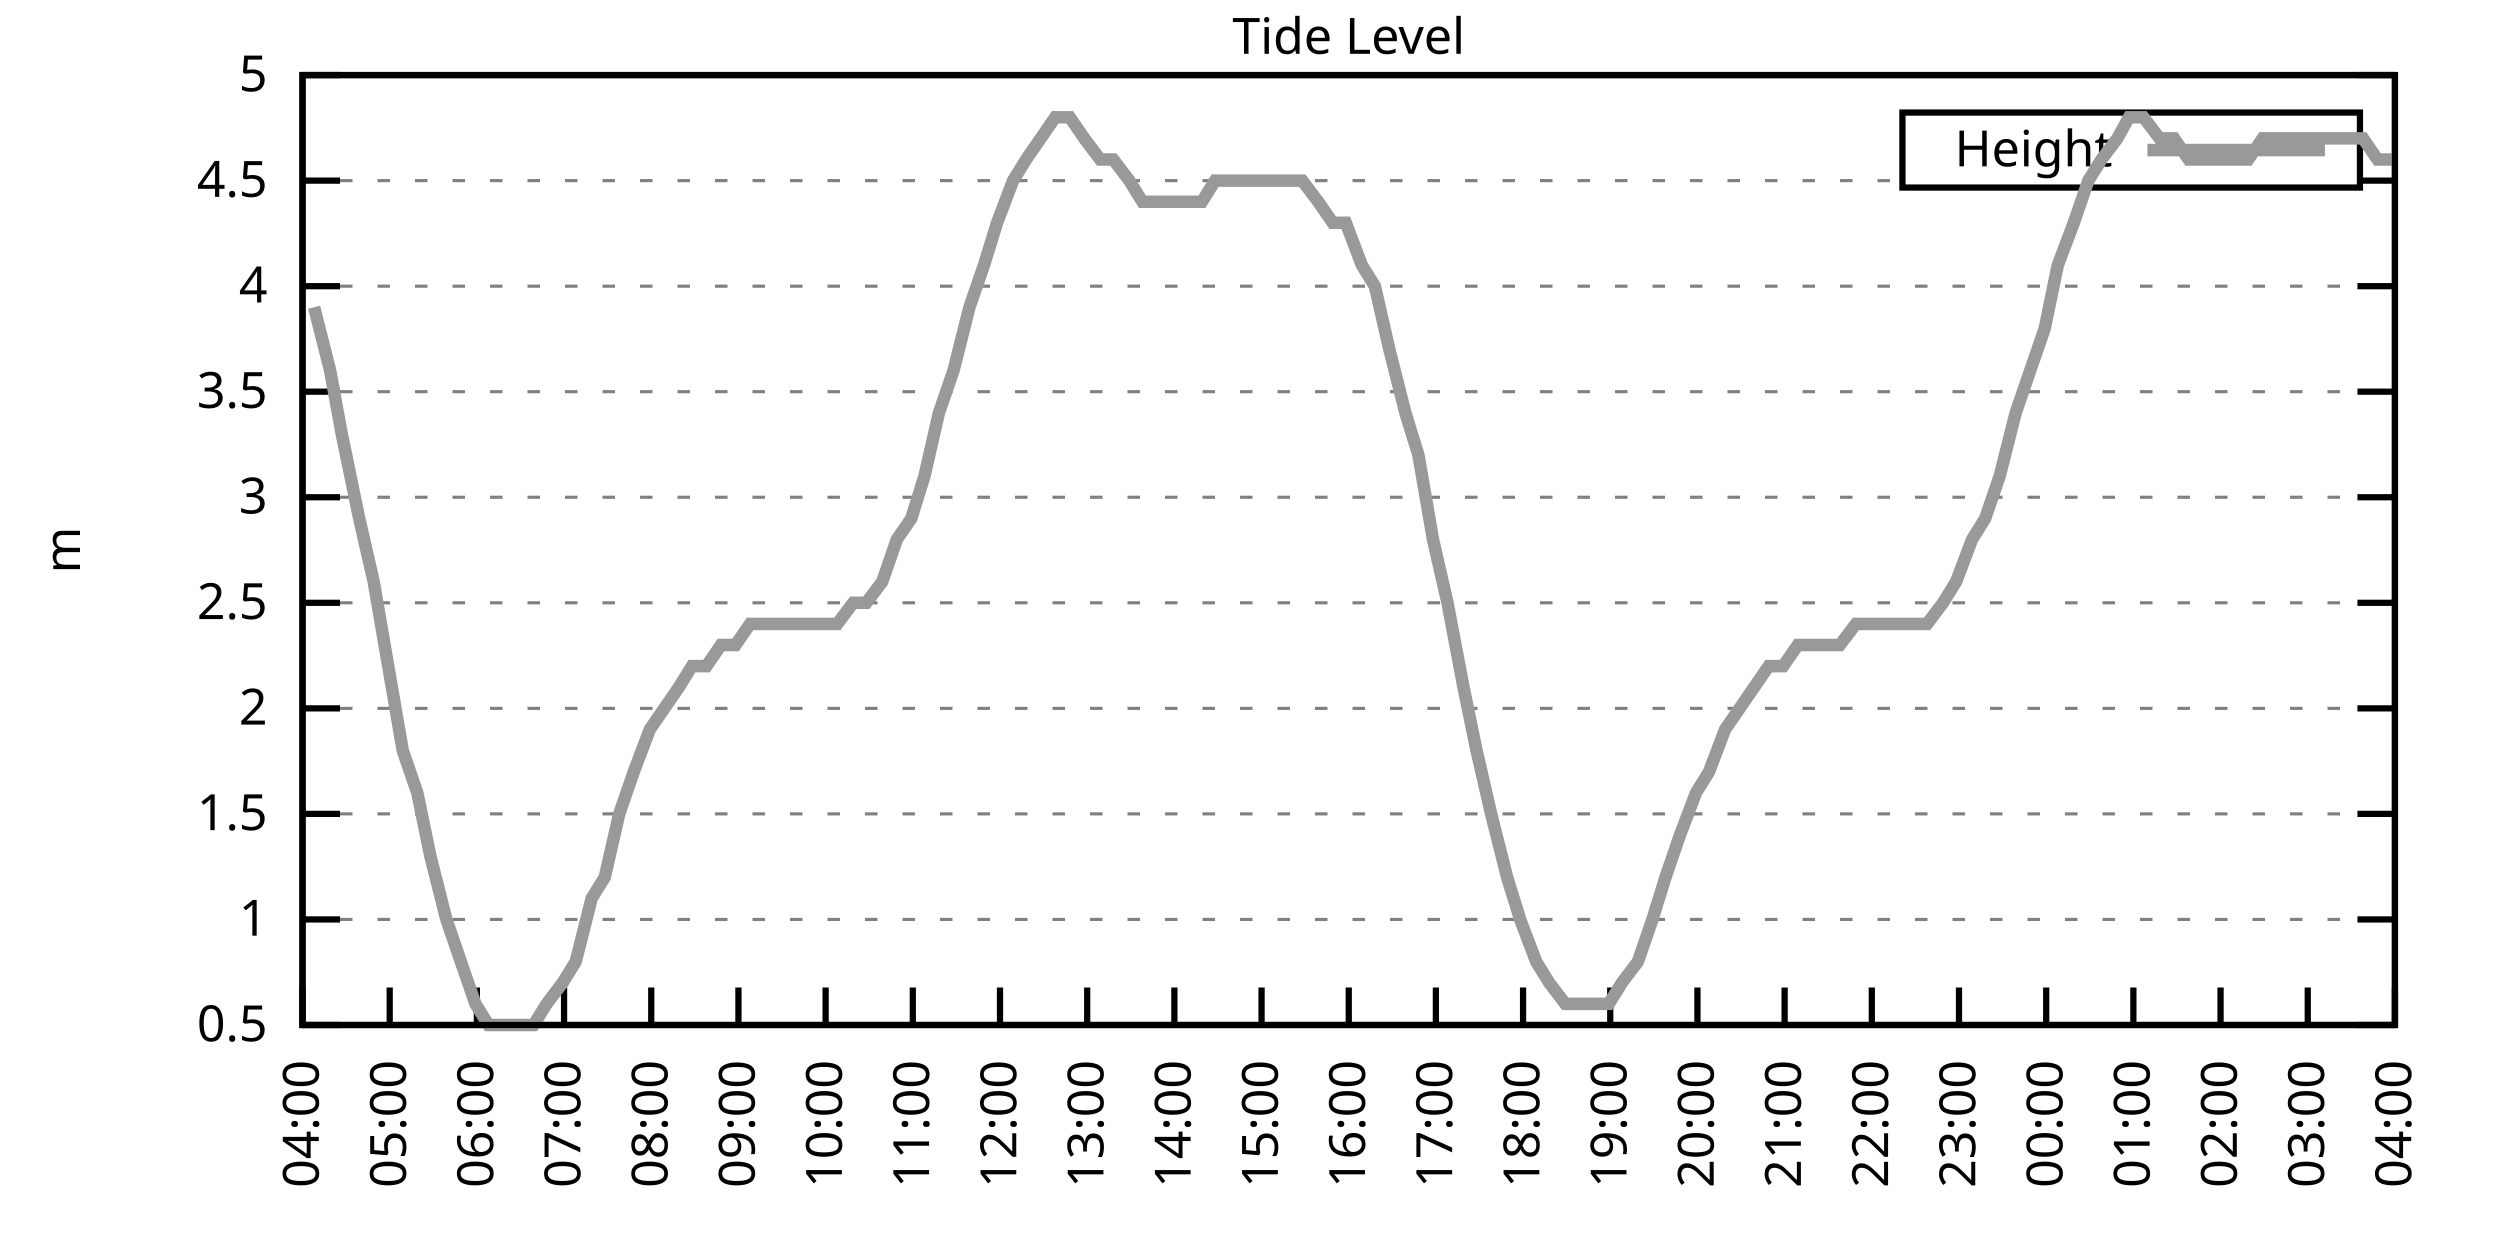
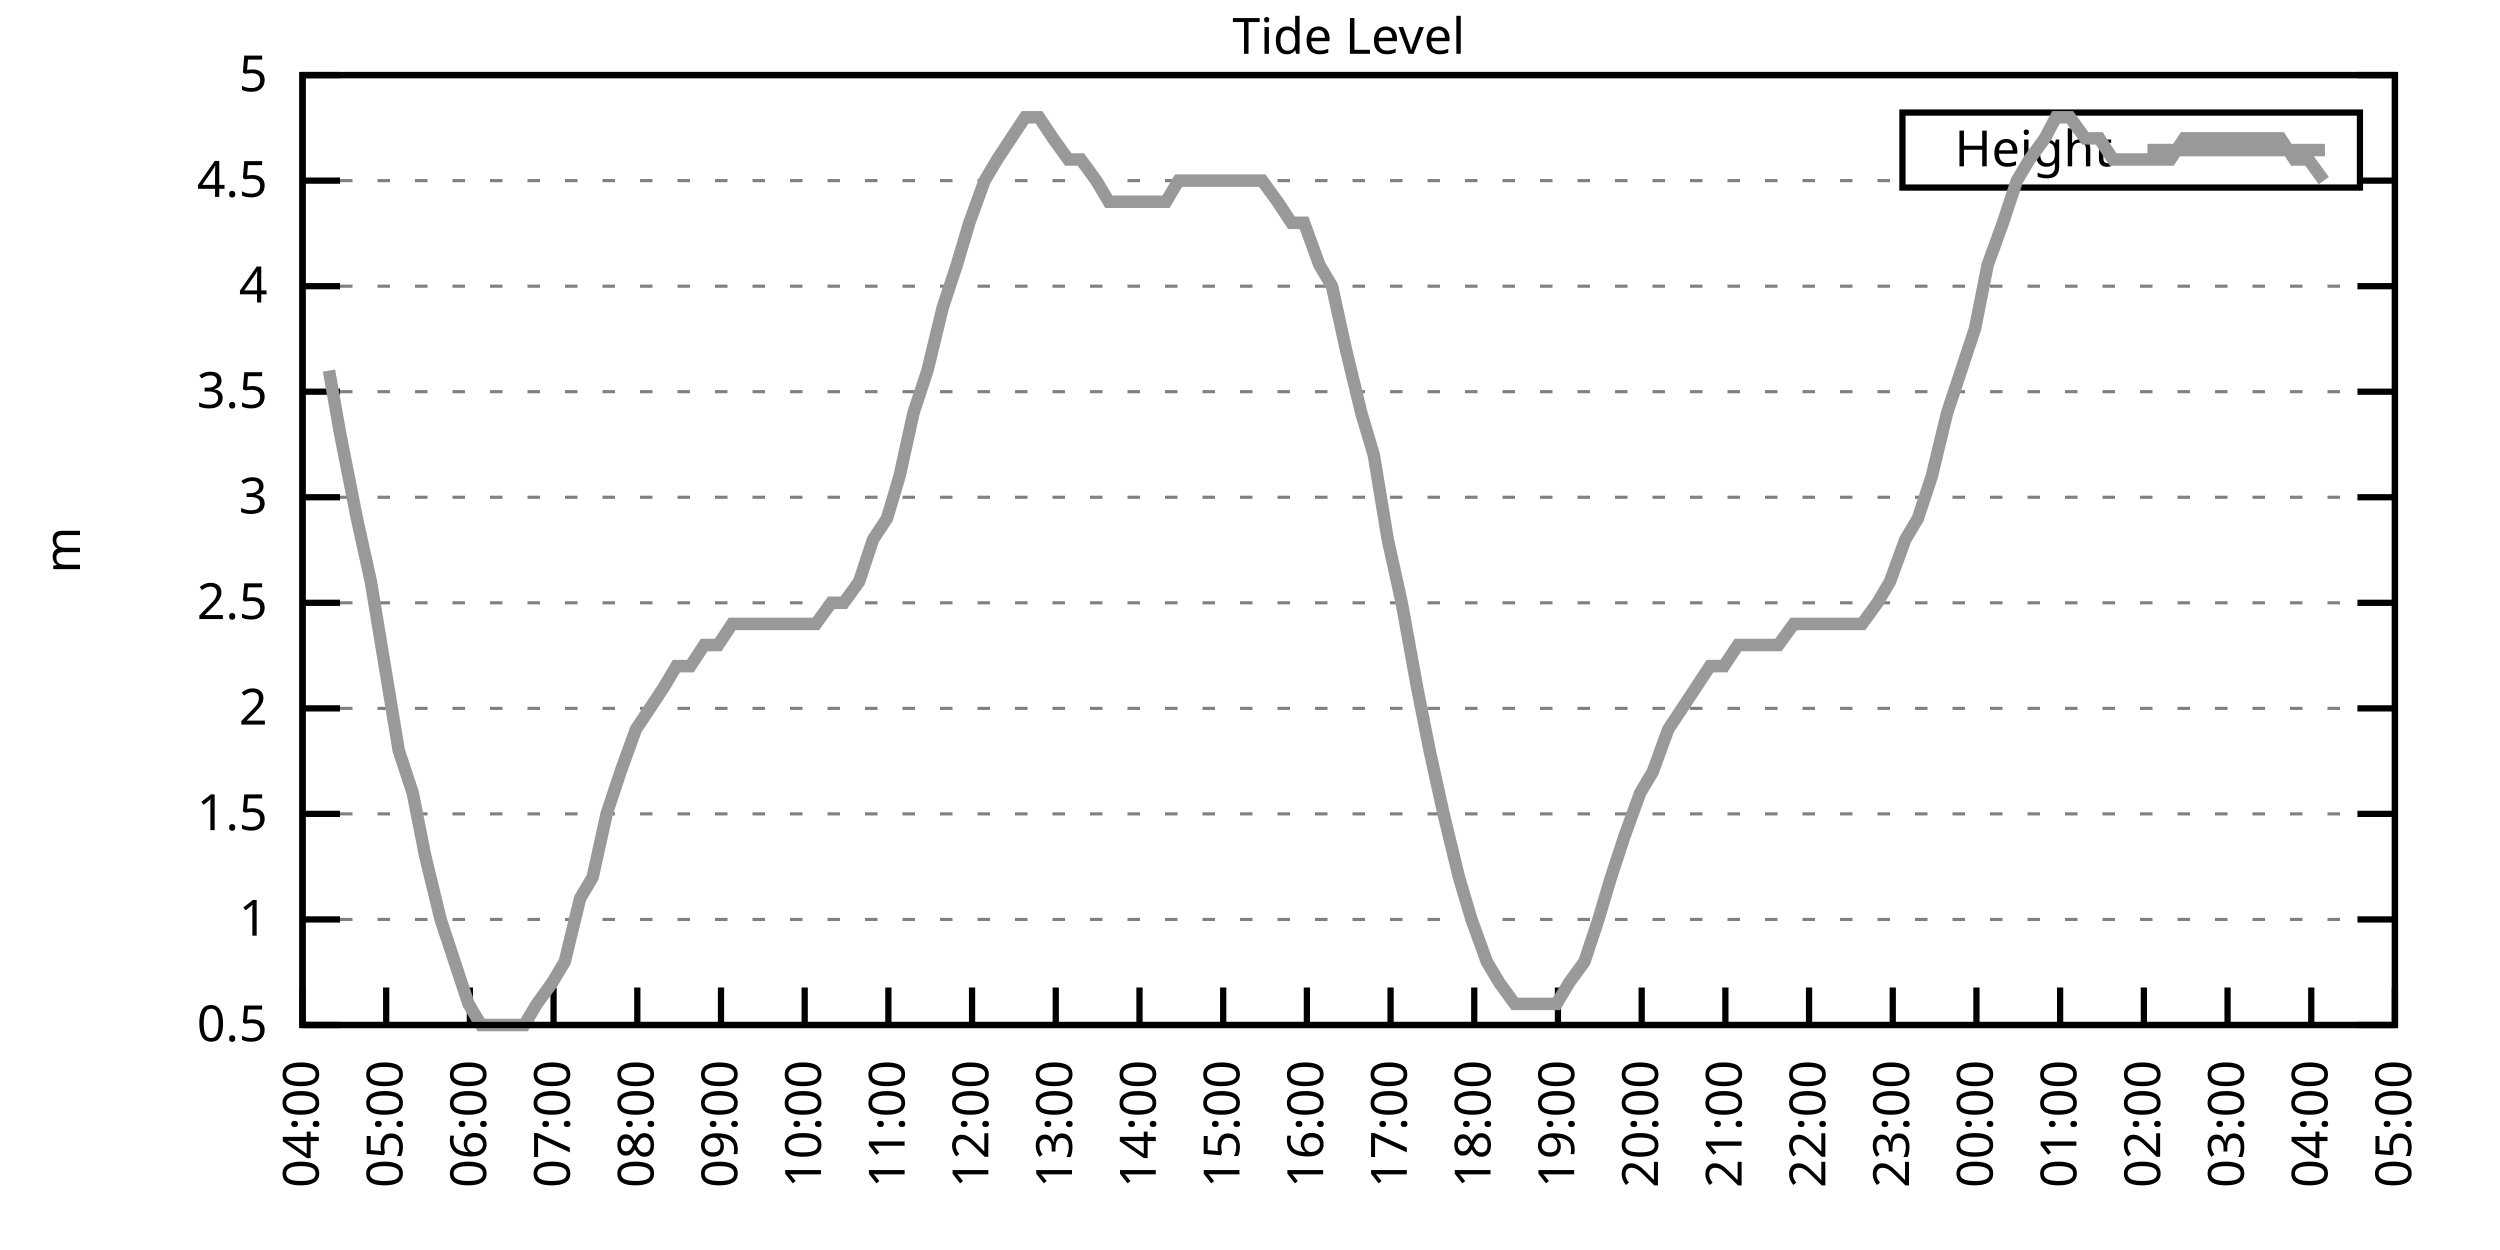
<svg xmlns="http://www.w3.org/2000/svg" xmlns:xlink="http://www.w3.org/1999/xlink" width="400" height="200" viewBox="0 0 400 200">
  <g id="gnuplot_canvas">
    <rect x="0" y="0" width="400" height="200" fill="none" />
    <defs>
      <circle id="gpDot" r="0.5" stroke-width="0.5" stroke="currentColor" />
      <path id="gpPt0" stroke-width="0.333" stroke="currentColor" d="M-1,0 h2 M0,-1 v2" />
      <path id="gpPt1" stroke-width="0.333" stroke="currentColor" d="M-1,-1 L1,1 M1,-1 L-1,1" />
      <path id="gpPt2" stroke-width="0.333" stroke="currentColor" d="M-1,0 L1,0 M0,-1 L0,1 M-1,-1 L1,1 M-1,1 L1,-1" />
      <rect id="gpPt3" stroke-width="0.333" stroke="currentColor" x="-1" y="-1" width="2" height="2" />
      <rect id="gpPt4" stroke-width="0.333" stroke="currentColor" fill="currentColor" x="-1" y="-1" width="2" height="2" />
      <circle id="gpPt5" stroke-width="0.333" stroke="currentColor" cx="0" cy="0" r="1" />
      <use xlink:href="#gpPt5" id="gpPt6" fill="currentColor" stroke="none" />
      <path id="gpPt7" stroke-width="0.333" stroke="currentColor" d="M0,-1.33 L-1.33,0.67 L1.33,0.67 z" />
      <use xlink:href="#gpPt7" id="gpPt8" fill="currentColor" stroke="none" />
      <use xlink:href="#gpPt7" id="gpPt9" stroke="currentColor" transform="rotate(180)" />
      <use xlink:href="#gpPt9" id="gpPt10" fill="currentColor" stroke="none" />
      <use xlink:href="#gpPt3" id="gpPt11" stroke="currentColor" transform="rotate(45)" />
      <use xlink:href="#gpPt11" id="gpPt12" fill="currentColor" stroke="none" />
      <path id="gpPt13" stroke-width="0.333" stroke="currentColor" d="M0,1.330 L1.265,0.411 L0.782,-1.067 L-0.782,-1.076 L-1.265,0.411 z" />
      <use xlink:href="#gpPt13" id="gpPt14" fill="currentColor" stroke="none" />
      <filter id="textbox" filterUnits="objectBoundingBox" x="0" y="0" height="1" width="1">
        <feFlood flood-color="white" flood-opacity="1" result="bgnd" />
        <feComposite in="SourceGraphic" in2="bgnd" operator="atop" />
      </filter>
      <filter id="greybox" filterUnits="objectBoundingBox" x="0" y="0" height="1" width="1">
        <feFlood flood-color="lightgrey" flood-opacity="1" result="grey" />
        <feComposite in="SourceGraphic" in2="grey" operator="atop" />
      </filter>
    </defs>
    <g fill="none" color="white" stroke="currentColor" stroke-width="1.00" stroke-linecap="butt" stroke-linejoin="miter">
</g>
    <g fill="none" color="black" stroke="currentColor" stroke-width="1.00" stroke-linecap="butt" stroke-linejoin="miter">
      <g stroke="none" shape-rendering="crispEdges">
        <polygon fill="rgb(255, 255, 255)" points="48.40,164.00 383.18,164.00 383.18,12.02 48.40,12.02 " />
      </g>
    </g>
    <g fill="none" color="black" stroke="currentColor" stroke-width="1.00" stroke-linecap="butt" stroke-linejoin="miter">
</g>
    <g fill="none" color="black" stroke="black" stroke-width="0.50" stroke-linecap="butt" stroke-linejoin="miter">
</g>
    <g fill="none" color="gray" stroke="currentColor" stroke-width="0.50" stroke-linecap="butt" stroke-linejoin="miter">
      <path stroke="gray" stroke-dasharray="2,4" class="gridline" d="M48.40,164.00 L383.19,164.00  " />
    </g>
    <g fill="none" color="gray" stroke="gray" stroke-width="1.00" stroke-linecap="butt" stroke-linejoin="miter">
</g>
    <g fill="none" color="black" stroke="currentColor" stroke-width="1.00" stroke-linecap="butt" stroke-linejoin="miter">
      <path stroke="black" d="M48.40,164.00 L54.40,164.00 M383.19,164.00 L377.19,164.00  " />
      <g transform="translate(42.80,166.60)" stroke="none" fill="black" font-family="Sans" font-size="8.00" text-anchor="end">
        <text>
          <tspan font-family="Sans"> 0.5</tspan>
        </text>
      </g>
    </g>
    <g fill="none" color="black" stroke="currentColor" stroke-width="1.00" stroke-linecap="butt" stroke-linejoin="miter">
</g>
    <g fill="none" color="black" stroke="black" stroke-width="0.50" stroke-linecap="butt" stroke-linejoin="miter">
</g>
    <g fill="none" color="gray" stroke="currentColor" stroke-width="0.50" stroke-linecap="butt" stroke-linejoin="miter">
      <path stroke="gray" stroke-dasharray="2,4" class="gridline" d="M48.40,147.11 L383.19,147.11  " />
    </g>
    <g fill="none" color="gray" stroke="gray" stroke-width="1.00" stroke-linecap="butt" stroke-linejoin="miter">
</g>
    <g fill="none" color="black" stroke="currentColor" stroke-width="1.00" stroke-linecap="butt" stroke-linejoin="miter">
      <path stroke="black" d="M48.40,147.11 L54.40,147.11 M383.19,147.11 L377.19,147.11  " />
      <g transform="translate(42.80,149.71)" stroke="none" fill="black" font-family="Sans" font-size="8.00" text-anchor="end">
        <text>
          <tspan font-family="Sans"> 1</tspan>
        </text>
      </g>
    </g>
    <g fill="none" color="black" stroke="currentColor" stroke-width="1.00" stroke-linecap="butt" stroke-linejoin="miter">
</g>
    <g fill="none" color="black" stroke="black" stroke-width="0.50" stroke-linecap="butt" stroke-linejoin="miter">
</g>
    <g fill="none" color="gray" stroke="currentColor" stroke-width="0.50" stroke-linecap="butt" stroke-linejoin="miter">
      <path stroke="gray" stroke-dasharray="2,4" class="gridline" d="M48.40,130.22 L383.19,130.22  " />
    </g>
    <g fill="none" color="gray" stroke="gray" stroke-width="1.00" stroke-linecap="butt" stroke-linejoin="miter">
</g>
    <g fill="none" color="black" stroke="currentColor" stroke-width="1.00" stroke-linecap="butt" stroke-linejoin="miter">
      <path stroke="black" d="M48.40,130.22 L54.40,130.22 M383.19,130.22 L377.19,130.22  " />
      <g transform="translate(42.80,132.82)" stroke="none" fill="black" font-family="Sans" font-size="8.00" text-anchor="end">
        <text>
          <tspan font-family="Sans"> 1.5</tspan>
        </text>
      </g>
    </g>
    <g fill="none" color="black" stroke="currentColor" stroke-width="1.00" stroke-linecap="butt" stroke-linejoin="miter">
</g>
    <g fill="none" color="black" stroke="black" stroke-width="0.50" stroke-linecap="butt" stroke-linejoin="miter">
</g>
    <g fill="none" color="gray" stroke="currentColor" stroke-width="0.50" stroke-linecap="butt" stroke-linejoin="miter">
      <path stroke="gray" stroke-dasharray="2,4" class="gridline" d="M48.40,113.34 L383.19,113.34  " />
    </g>
    <g fill="none" color="gray" stroke="gray" stroke-width="1.00" stroke-linecap="butt" stroke-linejoin="miter">
</g>
    <g fill="none" color="black" stroke="currentColor" stroke-width="1.00" stroke-linecap="butt" stroke-linejoin="miter">
      <path stroke="black" d="M48.40,113.34 L54.40,113.34 M383.19,113.34 L377.19,113.34  " />
      <g transform="translate(42.80,115.94)" stroke="none" fill="black" font-family="Sans" font-size="8.00" text-anchor="end">
        <text>
          <tspan font-family="Sans"> 2</tspan>
        </text>
      </g>
    </g>
    <g fill="none" color="black" stroke="currentColor" stroke-width="1.00" stroke-linecap="butt" stroke-linejoin="miter">
</g>
    <g fill="none" color="black" stroke="black" stroke-width="0.50" stroke-linecap="butt" stroke-linejoin="miter">
</g>
    <g fill="none" color="gray" stroke="currentColor" stroke-width="0.50" stroke-linecap="butt" stroke-linejoin="miter">
      <path stroke="gray" stroke-dasharray="2,4" class="gridline" d="M48.40,96.45 L383.19,96.45  " />
    </g>
    <g fill="none" color="gray" stroke="gray" stroke-width="1.00" stroke-linecap="butt" stroke-linejoin="miter">
</g>
    <g fill="none" color="black" stroke="currentColor" stroke-width="1.00" stroke-linecap="butt" stroke-linejoin="miter">
      <path stroke="black" d="M48.40,96.45 L54.40,96.45 M383.19,96.45 L377.19,96.45  " />
      <g transform="translate(42.80,99.05)" stroke="none" fill="black" font-family="Sans" font-size="8.00" text-anchor="end">
        <text>
          <tspan font-family="Sans"> 2.5</tspan>
        </text>
      </g>
    </g>
    <g fill="none" color="black" stroke="currentColor" stroke-width="1.00" stroke-linecap="butt" stroke-linejoin="miter">
</g>
    <g fill="none" color="black" stroke="black" stroke-width="0.50" stroke-linecap="butt" stroke-linejoin="miter">
</g>
    <g fill="none" color="gray" stroke="currentColor" stroke-width="0.50" stroke-linecap="butt" stroke-linejoin="miter">
      <path stroke="gray" stroke-dasharray="2,4" class="gridline" d="M48.40,79.56 L383.19,79.56  " />
    </g>
    <g fill="none" color="gray" stroke="gray" stroke-width="1.00" stroke-linecap="butt" stroke-linejoin="miter">
</g>
    <g fill="none" color="black" stroke="currentColor" stroke-width="1.00" stroke-linecap="butt" stroke-linejoin="miter">
      <path stroke="black" d="M48.40,79.56 L54.40,79.56 M383.19,79.56 L377.19,79.56  " />
      <g transform="translate(42.80,82.16)" stroke="none" fill="black" font-family="Sans" font-size="8.00" text-anchor="end">
        <text>
          <tspan font-family="Sans"> 3</tspan>
        </text>
      </g>
    </g>
    <g fill="none" color="black" stroke="currentColor" stroke-width="1.00" stroke-linecap="butt" stroke-linejoin="miter">
</g>
    <g fill="none" color="black" stroke="black" stroke-width="0.50" stroke-linecap="butt" stroke-linejoin="miter">
</g>
    <g fill="none" color="gray" stroke="currentColor" stroke-width="0.50" stroke-linecap="butt" stroke-linejoin="miter">
      <path stroke="gray" stroke-dasharray="2,4" class="gridline" d="M48.40,62.67 L383.19,62.67  " />
    </g>
    <g fill="none" color="gray" stroke="gray" stroke-width="1.00" stroke-linecap="butt" stroke-linejoin="miter">
</g>
    <g fill="none" color="black" stroke="currentColor" stroke-width="1.00" stroke-linecap="butt" stroke-linejoin="miter">
      <path stroke="black" d="M48.40,62.67 L54.40,62.67 M383.19,62.67 L377.19,62.67  " />
      <g transform="translate(42.80,65.27)" stroke="none" fill="black" font-family="Sans" font-size="8.00" text-anchor="end">
        <text>
          <tspan font-family="Sans"> 3.5</tspan>
        </text>
      </g>
    </g>
    <g fill="none" color="black" stroke="currentColor" stroke-width="1.00" stroke-linecap="butt" stroke-linejoin="miter">
</g>
    <g fill="none" color="black" stroke="black" stroke-width="0.50" stroke-linecap="butt" stroke-linejoin="miter">
</g>
    <g fill="none" color="gray" stroke="currentColor" stroke-width="0.50" stroke-linecap="butt" stroke-linejoin="miter">
      <path stroke="gray" stroke-dasharray="2,4" class="gridline" d="M48.40,45.79 L383.19,45.79  " />
    </g>
    <g fill="none" color="gray" stroke="gray" stroke-width="1.00" stroke-linecap="butt" stroke-linejoin="miter">
</g>
    <g fill="none" color="black" stroke="currentColor" stroke-width="1.00" stroke-linecap="butt" stroke-linejoin="miter">
      <path stroke="black" d="M48.40,45.79 L54.40,45.79 M383.19,45.79 L377.19,45.79  " />
      <g transform="translate(42.80,48.39)" stroke="none" fill="black" font-family="Sans" font-size="8.00" text-anchor="end">
        <text>
          <tspan font-family="Sans"> 4</tspan>
        </text>
      </g>
    </g>
    <g fill="none" color="black" stroke="currentColor" stroke-width="1.00" stroke-linecap="butt" stroke-linejoin="miter">
</g>
    <g fill="none" color="black" stroke="black" stroke-width="0.50" stroke-linecap="butt" stroke-linejoin="miter">
</g>
    <g fill="none" color="gray" stroke="currentColor" stroke-width="0.50" stroke-linecap="butt" stroke-linejoin="miter">
      <path stroke="gray" stroke-dasharray="2,4" class="gridline" d="M48.40,28.90 L304.39,28.90 M377.59,28.90 L383.19,28.90  " />
    </g>
    <g fill="none" color="gray" stroke="gray" stroke-width="1.00" stroke-linecap="butt" stroke-linejoin="miter">
</g>
    <g fill="none" color="black" stroke="currentColor" stroke-width="1.00" stroke-linecap="butt" stroke-linejoin="miter">
      <path stroke="black" d="M48.40,28.90 L54.40,28.90 M383.19,28.90 L377.19,28.90  " />
      <g transform="translate(42.80,31.50)" stroke="none" fill="black" font-family="Sans" font-size="8.00" text-anchor="end">
        <text>
          <tspan font-family="Sans"> 4.5</tspan>
        </text>
      </g>
    </g>
    <g fill="none" color="black" stroke="currentColor" stroke-width="1.00" stroke-linecap="butt" stroke-linejoin="miter">
</g>
    <g fill="none" color="black" stroke="black" stroke-width="0.50" stroke-linecap="butt" stroke-linejoin="miter">
</g>
    <g fill="none" color="gray" stroke="currentColor" stroke-width="0.50" stroke-linecap="butt" stroke-linejoin="miter">
      <path stroke="gray" stroke-dasharray="2,4" class="gridline" d="M48.40,12.01 L383.19,12.01  " />
    </g>
    <g fill="none" color="gray" stroke="gray" stroke-width="1.00" stroke-linecap="butt" stroke-linejoin="miter">
</g>
    <g fill="none" color="black" stroke="currentColor" stroke-width="1.00" stroke-linecap="butt" stroke-linejoin="miter">
      <path stroke="black" d="M48.40,12.01 L54.40,12.01 M383.19,12.01 L377.19,12.01  " />
      <g transform="translate(42.80,14.61)" stroke="none" fill="black" font-family="Sans" font-size="8.00" text-anchor="end">
        <text>
          <tspan font-family="Sans"> 5</tspan>
        </text>
      </g>
    </g>
    <g fill="none" color="black" stroke="currentColor" stroke-width="1.00" stroke-linecap="butt" stroke-linejoin="miter">
      <path stroke="black" d="M48.40,164.00 L48.40,158.00  " />
      <g transform="translate(51.00,169.60) rotate(270.00)" stroke="none" fill="black" font-family="Sans" font-size="8.00" text-anchor="end">
        <text>
          <tspan font-family="Sans">04:00</tspan>
        </text>
      </g>
    </g>
    <g fill="none" color="black" stroke="currentColor" stroke-width="1.00" stroke-linecap="butt" stroke-linejoin="miter">
-       <path stroke="black" d="M62.35,164.00 L62.35,158.00  " />
-       <g transform="translate(64.95,169.60) rotate(270.00)" stroke="none" fill="black" font-family="Sans" font-size="8.00" text-anchor="end">
+       <path stroke="black" d="M61.79,164.00 L61.79,158.00  " />
+       <g transform="translate(64.39,169.60) rotate(270.00)" stroke="none" fill="black" font-family="Sans" font-size="8.00" text-anchor="end">
        <text>
          <tspan font-family="Sans">05:00</tspan>
        </text>
      </g>
    </g>
    <g fill="none" color="black" stroke="currentColor" stroke-width="1.00" stroke-linecap="butt" stroke-linejoin="miter">
-       <path stroke="black" d="M76.30,164.00 L76.30,158.00  " />
-       <g transform="translate(78.90,169.60) rotate(270.00)" stroke="none" fill="black" font-family="Sans" font-size="8.00" text-anchor="end">
+       <path stroke="black" d="M75.18,164.00 L75.18,158.00  " />
+       <g transform="translate(77.78,169.60) rotate(270.00)" stroke="none" fill="black" font-family="Sans" font-size="8.00" text-anchor="end">
        <text>
          <tspan font-family="Sans">06:00</tspan>
        </text>
      </g>
    </g>
    <g fill="none" color="black" stroke="currentColor" stroke-width="1.00" stroke-linecap="butt" stroke-linejoin="miter">
-       <path stroke="black" d="M90.25,164.00 L90.25,158.00  " />
-       <g transform="translate(92.85,169.60) rotate(270.00)" stroke="none" fill="black" font-family="Sans" font-size="8.00" text-anchor="end">
+       <path stroke="black" d="M88.57,164.00 L88.57,158.00  " />
+       <g transform="translate(91.17,169.60) rotate(270.00)" stroke="none" fill="black" font-family="Sans" font-size="8.00" text-anchor="end">
        <text>
          <tspan font-family="Sans">07:00</tspan>
        </text>
      </g>
    </g>
    <g fill="none" color="black" stroke="currentColor" stroke-width="1.00" stroke-linecap="butt" stroke-linejoin="miter">
-       <path stroke="black" d="M104.20,164.00 L104.20,158.00  " />
-       <g transform="translate(106.80,169.60) rotate(270.00)" stroke="none" fill="black" font-family="Sans" font-size="8.00" text-anchor="end">
+       <path stroke="black" d="M101.97,164.00 L101.97,158.00  " />
+       <g transform="translate(104.57,169.60) rotate(270.00)" stroke="none" fill="black" font-family="Sans" font-size="8.00" text-anchor="end">
        <text>
          <tspan font-family="Sans">08:00</tspan>
        </text>
      </g>
    </g>
    <g fill="none" color="black" stroke="currentColor" stroke-width="1.00" stroke-linecap="butt" stroke-linejoin="miter">
-       <path stroke="black" d="M118.15,164.00 L118.15,158.00  " />
-       <g transform="translate(120.75,169.60) rotate(270.00)" stroke="none" fill="black" font-family="Sans" font-size="8.00" text-anchor="end">
+       <path stroke="black" d="M115.36,164.00 L115.36,158.00  " />
+       <g transform="translate(117.96,169.60) rotate(270.00)" stroke="none" fill="black" font-family="Sans" font-size="8.00" text-anchor="end">
        <text>
          <tspan font-family="Sans">09:00</tspan>
        </text>
      </g>
    </g>
    <g fill="none" color="black" stroke="currentColor" stroke-width="1.00" stroke-linecap="butt" stroke-linejoin="miter">
-       <path stroke="black" d="M132.10,164.00 L132.10,158.00  " />
-       <g transform="translate(134.70,169.60) rotate(270.00)" stroke="none" fill="black" font-family="Sans" font-size="8.00" text-anchor="end">
+       <path stroke="black" d="M128.75,164.00 L128.75,158.00  " />
+       <g transform="translate(131.35,169.60) rotate(270.00)" stroke="none" fill="black" font-family="Sans" font-size="8.00" text-anchor="end">
        <text>
          <tspan font-family="Sans">10:00</tspan>
        </text>
      </g>
    </g>
    <g fill="none" color="black" stroke="currentColor" stroke-width="1.00" stroke-linecap="butt" stroke-linejoin="miter">
-       <path stroke="black" d="M146.05,164.00 L146.05,158.00  " />
-       <g transform="translate(148.65,169.60) rotate(270.00)" stroke="none" fill="black" font-family="Sans" font-size="8.00" text-anchor="end">
+       <path stroke="black" d="M142.14,164.00 L142.14,158.00  " />
+       <g transform="translate(144.74,169.60) rotate(270.00)" stroke="none" fill="black" font-family="Sans" font-size="8.00" text-anchor="end">
        <text>
          <tspan font-family="Sans">11:00</tspan>
        </text>
      </g>
    </g>
    <g fill="none" color="black" stroke="currentColor" stroke-width="1.00" stroke-linecap="butt" stroke-linejoin="miter">
-       <path stroke="black" d="M160.00,164.00 L160.00,158.00  " />
-       <g transform="translate(162.60,169.60) rotate(270.00)" stroke="none" fill="black" font-family="Sans" font-size="8.00" text-anchor="end">
+       <path stroke="black" d="M155.53,164.00 L155.53,158.00  " />
+       <g transform="translate(158.13,169.60) rotate(270.00)" stroke="none" fill="black" font-family="Sans" font-size="8.00" text-anchor="end">
        <text>
          <tspan font-family="Sans">12:00</tspan>
        </text>
      </g>
    </g>
    <g fill="none" color="black" stroke="currentColor" stroke-width="1.00" stroke-linecap="butt" stroke-linejoin="miter">
-       <path stroke="black" d="M173.95,164.00 L173.95,158.00  " />
-       <g transform="translate(176.55,169.60) rotate(270.00)" stroke="none" fill="black" font-family="Sans" font-size="8.00" text-anchor="end">
+       <path stroke="black" d="M168.92,164.00 L168.92,158.00  " />
+       <g transform="translate(171.52,169.60) rotate(270.00)" stroke="none" fill="black" font-family="Sans" font-size="8.00" text-anchor="end">
        <text>
          <tspan font-family="Sans">13:00</tspan>
        </text>
      </g>
    </g>
    <g fill="none" color="black" stroke="currentColor" stroke-width="1.00" stroke-linecap="butt" stroke-linejoin="miter">
-       <path stroke="black" d="M187.90,164.00 L187.90,158.00  " />
-       <g transform="translate(190.50,169.60) rotate(270.00)" stroke="none" fill="black" font-family="Sans" font-size="8.00" text-anchor="end">
+       <path stroke="black" d="M182.32,164.00 L182.32,158.00  " />
+       <g transform="translate(184.92,169.60) rotate(270.00)" stroke="none" fill="black" font-family="Sans" font-size="8.00" text-anchor="end">
        <text>
          <tspan font-family="Sans">14:00</tspan>
        </text>
      </g>
    </g>
    <g fill="none" color="black" stroke="currentColor" stroke-width="1.00" stroke-linecap="butt" stroke-linejoin="miter">
-       <path stroke="black" d="M201.85,164.00 L201.85,158.00  " />
-       <g transform="translate(204.45,169.60) rotate(270.00)" stroke="none" fill="black" font-family="Sans" font-size="8.00" text-anchor="end">
+       <path stroke="black" d="M195.71,164.00 L195.71,158.00  " />
+       <g transform="translate(198.31,169.60) rotate(270.00)" stroke="none" fill="black" font-family="Sans" font-size="8.00" text-anchor="end">
        <text>
          <tspan font-family="Sans">15:00</tspan>
        </text>
      </g>
    </g>
    <g fill="none" color="black" stroke="currentColor" stroke-width="1.00" stroke-linecap="butt" stroke-linejoin="miter">
-       <path stroke="black" d="M215.80,164.00 L215.80,158.00  " />
-       <g transform="translate(218.40,169.60) rotate(270.00)" stroke="none" fill="black" font-family="Sans" font-size="8.00" text-anchor="end">
+       <path stroke="black" d="M209.10,164.00 L209.10,158.00  " />
+       <g transform="translate(211.70,169.60) rotate(270.00)" stroke="none" fill="black" font-family="Sans" font-size="8.00" text-anchor="end">
        <text>
          <tspan font-family="Sans">16:00</tspan>
        </text>
      </g>
    </g>
    <g fill="none" color="black" stroke="currentColor" stroke-width="1.00" stroke-linecap="butt" stroke-linejoin="miter">
-       <path stroke="black" d="M229.74,164.00 L229.74,158.00  " />
-       <g transform="translate(232.34,169.60) rotate(270.00)" stroke="none" fill="black" font-family="Sans" font-size="8.00" text-anchor="end">
+       <path stroke="black" d="M222.49,164.00 L222.49,158.00  " />
+       <g transform="translate(225.09,169.60) rotate(270.00)" stroke="none" fill="black" font-family="Sans" font-size="8.00" text-anchor="end">
        <text>
          <tspan font-family="Sans">17:00</tspan>
        </text>
      </g>
    </g>
    <g fill="none" color="black" stroke="currentColor" stroke-width="1.00" stroke-linecap="butt" stroke-linejoin="miter">
-       <path stroke="black" d="M243.69,164.00 L243.69,158.00  " />
-       <g transform="translate(246.29,169.60) rotate(270.00)" stroke="none" fill="black" font-family="Sans" font-size="8.00" text-anchor="end">
+       <path stroke="black" d="M235.88,164.00 L235.88,158.00  " />
+       <g transform="translate(238.48,169.60) rotate(270.00)" stroke="none" fill="black" font-family="Sans" font-size="8.00" text-anchor="end">
        <text>
          <tspan font-family="Sans">18:00</tspan>
        </text>
      </g>
    </g>
    <g fill="none" color="black" stroke="currentColor" stroke-width="1.00" stroke-linecap="butt" stroke-linejoin="miter">
-       <path stroke="black" d="M257.64,164.00 L257.64,158.00  " />
-       <g transform="translate(260.24,169.60) rotate(270.00)" stroke="none" fill="black" font-family="Sans" font-size="8.00" text-anchor="end">
+       <path stroke="black" d="M249.27,164.00 L249.27,158.00  " />
+       <g transform="translate(251.87,169.60) rotate(270.00)" stroke="none" fill="black" font-family="Sans" font-size="8.00" text-anchor="end">
        <text>
          <tspan font-family="Sans">19:00</tspan>
        </text>
      </g>
    </g>
    <g fill="none" color="black" stroke="currentColor" stroke-width="1.00" stroke-linecap="butt" stroke-linejoin="miter">
-       <path stroke="black" d="M271.59,164.00 L271.59,158.00  " />
-       <g transform="translate(274.19,169.60) rotate(270.00)" stroke="none" fill="black" font-family="Sans" font-size="8.00" text-anchor="end">
+       <path stroke="black" d="M262.67,164.00 L262.67,158.00  " />
+       <g transform="translate(265.27,169.60) rotate(270.00)" stroke="none" fill="black" font-family="Sans" font-size="8.00" text-anchor="end">
        <text>
          <tspan font-family="Sans">20:00</tspan>
        </text>
      </g>
    </g>
    <g fill="none" color="black" stroke="currentColor" stroke-width="1.00" stroke-linecap="butt" stroke-linejoin="miter">
-       <path stroke="black" d="M285.54,164.00 L285.54,158.00  " />
-       <g transform="translate(288.14,169.60) rotate(270.00)" stroke="none" fill="black" font-family="Sans" font-size="8.00" text-anchor="end">
+       <path stroke="black" d="M276.06,164.00 L276.06,158.00  " />
+       <g transform="translate(278.66,169.60) rotate(270.00)" stroke="none" fill="black" font-family="Sans" font-size="8.00" text-anchor="end">
        <text>
          <tspan font-family="Sans">21:00</tspan>
        </text>
      </g>
    </g>
    <g fill="none" color="black" stroke="currentColor" stroke-width="1.00" stroke-linecap="butt" stroke-linejoin="miter">
-       <path stroke="black" d="M299.49,164.00 L299.49,158.00  " />
-       <g transform="translate(302.09,169.60) rotate(270.00)" stroke="none" fill="black" font-family="Sans" font-size="8.00" text-anchor="end">
+       <path stroke="black" d="M289.45,164.00 L289.45,158.00  " />
+       <g transform="translate(292.05,169.60) rotate(270.00)" stroke="none" fill="black" font-family="Sans" font-size="8.00" text-anchor="end">
        <text>
          <tspan font-family="Sans">22:00</tspan>
        </text>
      </g>
    </g>
    <g fill="none" color="black" stroke="currentColor" stroke-width="1.00" stroke-linecap="butt" stroke-linejoin="miter">
-       <path stroke="black" d="M313.44,164.00 L313.44,158.00  " />
-       <g transform="translate(316.04,169.60) rotate(270.00)" stroke="none" fill="black" font-family="Sans" font-size="8.00" text-anchor="end">
+       <path stroke="black" d="M302.84,164.00 L302.84,158.00  " />
+       <g transform="translate(305.44,169.60) rotate(270.00)" stroke="none" fill="black" font-family="Sans" font-size="8.00" text-anchor="end">
        <text>
          <tspan font-family="Sans">23:00</tspan>
        </text>
      </g>
    </g>
    <g fill="none" color="black" stroke="currentColor" stroke-width="1.00" stroke-linecap="butt" stroke-linejoin="miter">
-       <path stroke="black" d="M327.39,164.00 L327.39,158.00  " />
-       <g transform="translate(329.99,169.60) rotate(270.00)" stroke="none" fill="black" font-family="Sans" font-size="8.00" text-anchor="end">
+       <path stroke="black" d="M316.23,164.00 L316.23,158.00  " />
+       <g transform="translate(318.83,169.60) rotate(270.00)" stroke="none" fill="black" font-family="Sans" font-size="8.00" text-anchor="end">
        <text>
          <tspan font-family="Sans">00:00</tspan>
        </text>
      </g>
    </g>
    <g fill="none" color="black" stroke="currentColor" stroke-width="1.00" stroke-linecap="butt" stroke-linejoin="miter">
-       <path stroke="black" d="M341.34,164.00 L341.34,158.00  " />
-       <g transform="translate(343.94,169.60) rotate(270.00)" stroke="none" fill="black" font-family="Sans" font-size="8.00" text-anchor="end">
+       <path stroke="black" d="M329.62,164.00 L329.62,158.00  " />
+       <g transform="translate(332.22,169.60) rotate(270.00)" stroke="none" fill="black" font-family="Sans" font-size="8.00" text-anchor="end">
        <text>
          <tspan font-family="Sans">01:00</tspan>
        </text>
      </g>
    </g>
    <g fill="none" color="black" stroke="currentColor" stroke-width="1.00" stroke-linecap="butt" stroke-linejoin="miter">
-       <path stroke="black" d="M355.29,164.00 L355.29,158.00  " />
-       <g transform="translate(357.89,169.60) rotate(270.00)" stroke="none" fill="black" font-family="Sans" font-size="8.00" text-anchor="end">
+       <path stroke="black" d="M343.02,164.00 L343.02,158.00  " />
+       <g transform="translate(345.62,169.60) rotate(270.00)" stroke="none" fill="black" font-family="Sans" font-size="8.00" text-anchor="end">
        <text>
          <tspan font-family="Sans">02:00</tspan>
        </text>
      </g>
    </g>
    <g fill="none" color="black" stroke="currentColor" stroke-width="1.00" stroke-linecap="butt" stroke-linejoin="miter">
-       <path stroke="black" d="M369.24,164.00 L369.24,158.00  " />
-       <g transform="translate(371.84,169.60) rotate(270.00)" stroke="none" fill="black" font-family="Sans" font-size="8.00" text-anchor="end">
+       <path stroke="black" d="M356.41,164.00 L356.41,158.00  " />
+       <g transform="translate(359.01,169.60) rotate(270.00)" stroke="none" fill="black" font-family="Sans" font-size="8.00" text-anchor="end">
        <text>
          <tspan font-family="Sans">03:00</tspan>
+         </text>
+       </g>
+     </g>
+     <g fill="none" color="black" stroke="currentColor" stroke-width="1.00" stroke-linecap="butt" stroke-linejoin="miter">
+       <path stroke="black" d="M369.80,164.00 L369.80,158.00  " />
+       <g transform="translate(372.40,169.60) rotate(270.00)" stroke="none" fill="black" font-family="Sans" font-size="8.00" text-anchor="end">
+         <text>
+           <tspan font-family="Sans">04:00</tspan>
        </text>
      </g>
    </g>
    <g fill="none" color="black" stroke="currentColor" stroke-width="1.00" stroke-linecap="butt" stroke-linejoin="miter">
      <path stroke="black" d="M383.19,164.00 L383.19,158.00  " />
      <g transform="translate(385.79,169.60) rotate(270.00)" stroke="none" fill="black" font-family="Sans" font-size="8.00" text-anchor="end">
        <text>
-           <tspan font-family="Sans">04:00</tspan>
+           <tspan font-family="Sans">05:00</tspan>
        </text>
      </g>
    </g>
    <g fill="none" color="black" stroke="currentColor" stroke-width="1.00" stroke-linecap="butt" stroke-linejoin="miter">
</g>
    <g fill="none" color="black" stroke="currentColor" stroke-width="1.00" stroke-linecap="butt" stroke-linejoin="miter">
      <path stroke="black" d="M48.40,12.01 L48.40,164.00 L383.19,164.00 L383.19,12.01 L48.40,12.01 Z  " />
    </g>
    <g fill="none" color="black" stroke="currentColor" stroke-width="1.00" stroke-linecap="butt" stroke-linejoin="miter">
</g>
    <g fill="none" color="black" stroke="currentColor" stroke-width="1.00" stroke-linecap="butt" stroke-linejoin="miter">
      <path stroke="black" d="M304.39,30.01 L304.39,18.01 L377.59,18.01 L377.59,30.01 L304.39,30.01 Z  " />
    </g>
    <g id="Tide_level_plot_1">
      <g fill="none" color="white" stroke="black" stroke-width="2.00" stroke-linecap="butt" stroke-linejoin="miter">
</g>
      <g fill="none" color="black" stroke="currentColor" stroke-width="2.00" stroke-linecap="butt" stroke-linejoin="miter">
        <g transform="translate(337.99,26.61)" stroke="none" fill="black" font-family="Sans" font-size="8.00" text-anchor="end">
          <text>
            <tspan font-family="Sans">Height</tspan>
          </text>
        </g>
      </g>
      <g fill="none" color="black" stroke="currentColor" stroke-width="2.00" stroke-linecap="butt" stroke-linejoin="miter">
-         <path stroke="rgb(153, 153, 153)" d="M343.59,24.01 L371.99,24.01 M50.26,49.16 L52.82,59.30 L54.68,69.43 L57.47,82.94 L59.79,93.07 L64.44,120.09   L66.77,126.85 L68.86,136.98 L71.42,147.11 L73.74,153.87 L76.07,160.62 L78.16,164.00 L80.48,164.00 L83.04,164.00   L85.37,164.00 L87.46,160.62 L90.02,157.24 L92.11,153.87 L94.67,143.73 L96.76,140.36 L99.08,130.22 L101.41,123.47   L103.97,116.71 L106.29,113.34 L108.62,109.96 L110.71,106.58 L113.03,106.58 L115.36,103.20 L117.68,103.20 L120.01,99.83   L122.57,99.83 L124.89,99.83 L127.22,99.83 L129.54,99.83 L131.63,99.83 L133.96,99.83 L136.51,96.45 L138.61,96.45   L141.16,93.07 L143.49,86.32 L145.81,82.94 L147.91,76.18 L150.23,66.05 L152.56,59.30 L155.11,49.16 L157.44,42.41   L159.53,35.65 L162.09,28.90 L164.18,25.52 L166.51,22.14 L168.83,18.77 L171.16,18.77 L173.48,22.14 L176.04,25.52   L178.13,25.52 L180.69,28.90 L182.78,32.28 L185.11,32.28 L187.43,32.28 L189.99,32.28 L192.31,32.28 L194.41,28.90   L196.96,28.90 L198.82,28.90 L201.61,28.90 L203.94,28.90 L206.26,28.90 L208.36,28.90 L210.91,32.28 L213.24,35.65   L215.33,35.65 L217.89,42.41 L219.98,45.79 L222.30,55.92 L224.86,66.05 L226.95,72.81 L229.28,86.32 L231.60,96.45   L234.16,109.96 L236.25,120.09 L238.58,130.22 L241.14,140.36 L243.23,147.11 L245.79,153.87 L247.88,157.24 L250.44,160.62   L252.53,160.62 L254.85,160.62 L257.41,160.62 L259.50,157.24 L262.06,153.87 L264.39,147.11 L266.48,140.36 L268.80,133.60   L271.36,126.85 L273.45,123.47 L276.01,116.71 L278.34,113.34 L280.66,109.96 L282.99,106.58 L285.31,106.58 L287.64,103.20   L289.73,103.20 L292.29,103.20 L294.38,103.20 L296.94,99.83 L299.03,99.83 L301.58,99.83 L303.91,99.83 L306.00,99.83   L308.33,99.83 L310.88,96.45 L312.98,93.07 L315.53,86.32 L317.63,82.94 L319.95,76.18 L322.51,66.05 L324.83,59.30   L327.16,52.54 L329.25,42.41 L331.81,35.65 L334.13,28.90 L336.23,25.52 L338.78,22.14 L340.64,18.77 L342.97,18.77   L345.53,22.14 L347.85,22.14 L350.18,25.52 L352.73,25.52 L355.06,25.52 L356.92,25.52 L359.71,25.52 L362.03,22.14   L363.89,22.14 L366.68,22.14 L369.01,22.14 L371.10,22.14 L373.43,22.14 L375.75,22.14 L378.08,22.14 L380.40,25.52   L382.73,25.52  " />
+         <path stroke="rgb(153, 153, 153)" d="M343.59,24.01 L371.99,24.01 M52.64,59.30 L54.43,69.43 L57.10,82.94 L59.34,93.07 L63.80,120.09 L66.03,126.85   L68.04,136.98 L70.50,147.11 L72.73,153.87 L74.96,160.62 L76.97,164.00 L79.20,164.00 L81.66,164.00 L83.89,164.00   L85.90,160.62 L88.35,157.24 L90.36,153.87 L92.82,143.73 L94.82,140.36 L97.06,130.22 L99.29,123.47 L101.74,116.71   L103.98,113.34 L106.21,109.96 L108.22,106.58 L110.45,106.58 L112.68,103.20 L114.91,103.20 L117.14,99.83 L119.60,99.83   L121.83,99.83 L124.06,99.83 L126.29,99.83 L128.30,99.83 L130.54,99.83 L132.99,96.45 L135.00,96.45 L137.45,93.07   L139.69,86.32 L141.92,82.94 L143.93,76.18 L146.16,66.05 L148.39,59.30 L150.85,49.16 L153.08,42.41 L155.09,35.65   L157.54,28.90 L159.55,25.52 L161.78,22.14 L164.01,18.77 L166.25,18.77 L168.48,22.14 L170.93,25.52 L172.94,25.52   L175.40,28.90 L177.41,32.28 L179.64,32.28 L181.87,32.28 L184.32,32.28 L186.56,32.28 L188.57,28.90 L191.02,28.90   L192.81,28.90 L195.48,28.90 L197.72,28.90 L199.95,28.90 L201.96,28.90 L204.41,32.28 L206.64,35.65 L208.65,35.65   L211.11,42.41 L213.12,45.79 L215.35,55.92 L217.80,66.05 L219.81,72.81 L222.04,86.32 L224.28,96.45 L226.73,109.96   L228.74,120.09 L230.97,130.22 L233.43,140.36 L235.44,147.11 L237.89,153.87 L239.90,157.24 L242.36,160.62 L244.36,160.62   L246.60,160.62 L249.05,160.62 L251.06,157.24 L253.51,153.87 L255.75,147.11 L257.76,140.36 L259.99,133.60 L262.44,126.85   L264.45,123.47 L266.91,116.71 L269.14,113.34 L271.37,109.96 L273.60,106.58 L275.83,106.58 L278.07,103.20 L280.07,103.20   L282.53,103.20 L284.54,103.20 L286.99,99.83 L289.00,99.83 L291.46,99.83 L293.69,99.83 L295.70,99.83 L297.93,99.83   L300.39,96.45 L302.39,93.07 L304.85,86.32 L306.86,82.94 L309.09,76.18 L311.54,66.05 L313.78,59.30 L316.01,52.54   L318.02,42.41 L320.47,35.65 L322.70,28.90 L324.71,25.52 L327.17,22.14 L328.95,18.77 L331.19,18.77 L333.64,22.14   L335.87,22.14 L338.10,25.52 L340.56,25.52 L342.79,25.52 L344.58,25.52 L347.26,25.52 L349.49,22.14 L351.27,22.14   L353.95,22.14 L356.18,22.14 L358.19,22.14 L360.42,22.14 L362.66,22.14 L364.89,22.14 L367.12,25.52 L369.35,25.52   L371.81,28.90  " />
      </g>
    </g>
    <g fill="none" color="black" stroke="currentColor" stroke-width="2.00" stroke-linecap="butt" stroke-linejoin="miter">
</g>
    <g fill="none" color="black" stroke="black" stroke-width="1.00" stroke-linecap="butt" stroke-linejoin="miter">
</g>
    <g fill="none" color="black" stroke="currentColor" stroke-width="1.00" stroke-linecap="butt" stroke-linejoin="miter">
      <path stroke="black" d="M48.40,12.01 L48.40,164.00 L383.19,164.00 L383.19,12.01 L48.40,12.01 Z  " />
      <g transform="translate(12.80,88.01) rotate(270.00)" stroke="none" fill="black" font-family="Sans" font-size="8.00" text-anchor="middle">
        <text>
          <tspan font-family="Sans">m</tspan>
        </text>
      </g>
    </g>
    <g fill="none" color="black" stroke="currentColor" stroke-width="1.00" stroke-linecap="butt" stroke-linejoin="miter">
</g>
    <g fill="none" color="black" stroke="currentColor" stroke-width="1.00" stroke-linecap="butt" stroke-linejoin="miter">
      <g transform="translate(215.79,8.61)" stroke="none" fill="black" font-family="Sans" font-size="8.00" text-anchor="middle">
        <text>
          <tspan font-family="Sans">Tide Level</tspan>
        </text>
      </g>
    </g>
    <g fill="none" color="black" stroke="currentColor" stroke-width="1.00" stroke-linecap="butt" stroke-linejoin="miter">
</g>
  </g>
</svg>
